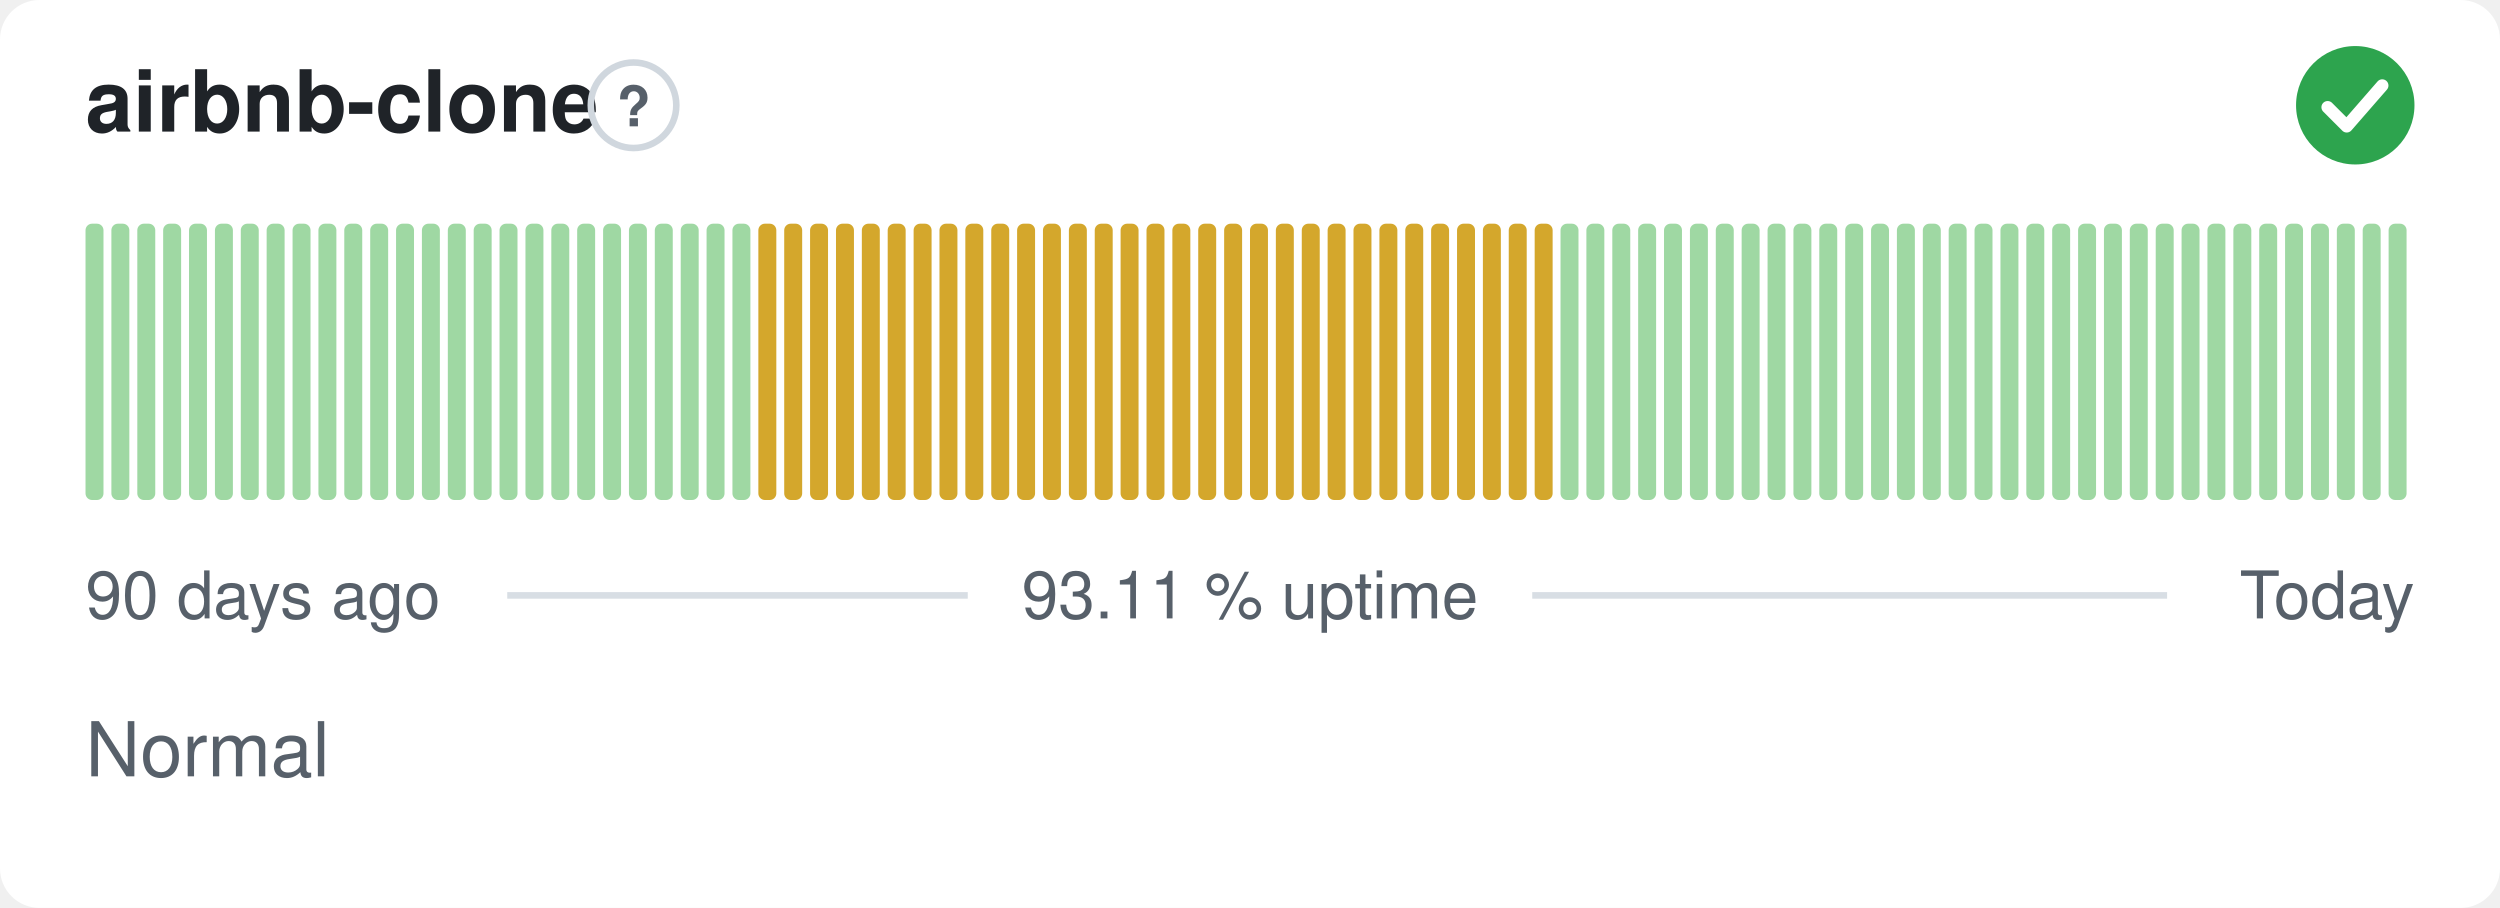
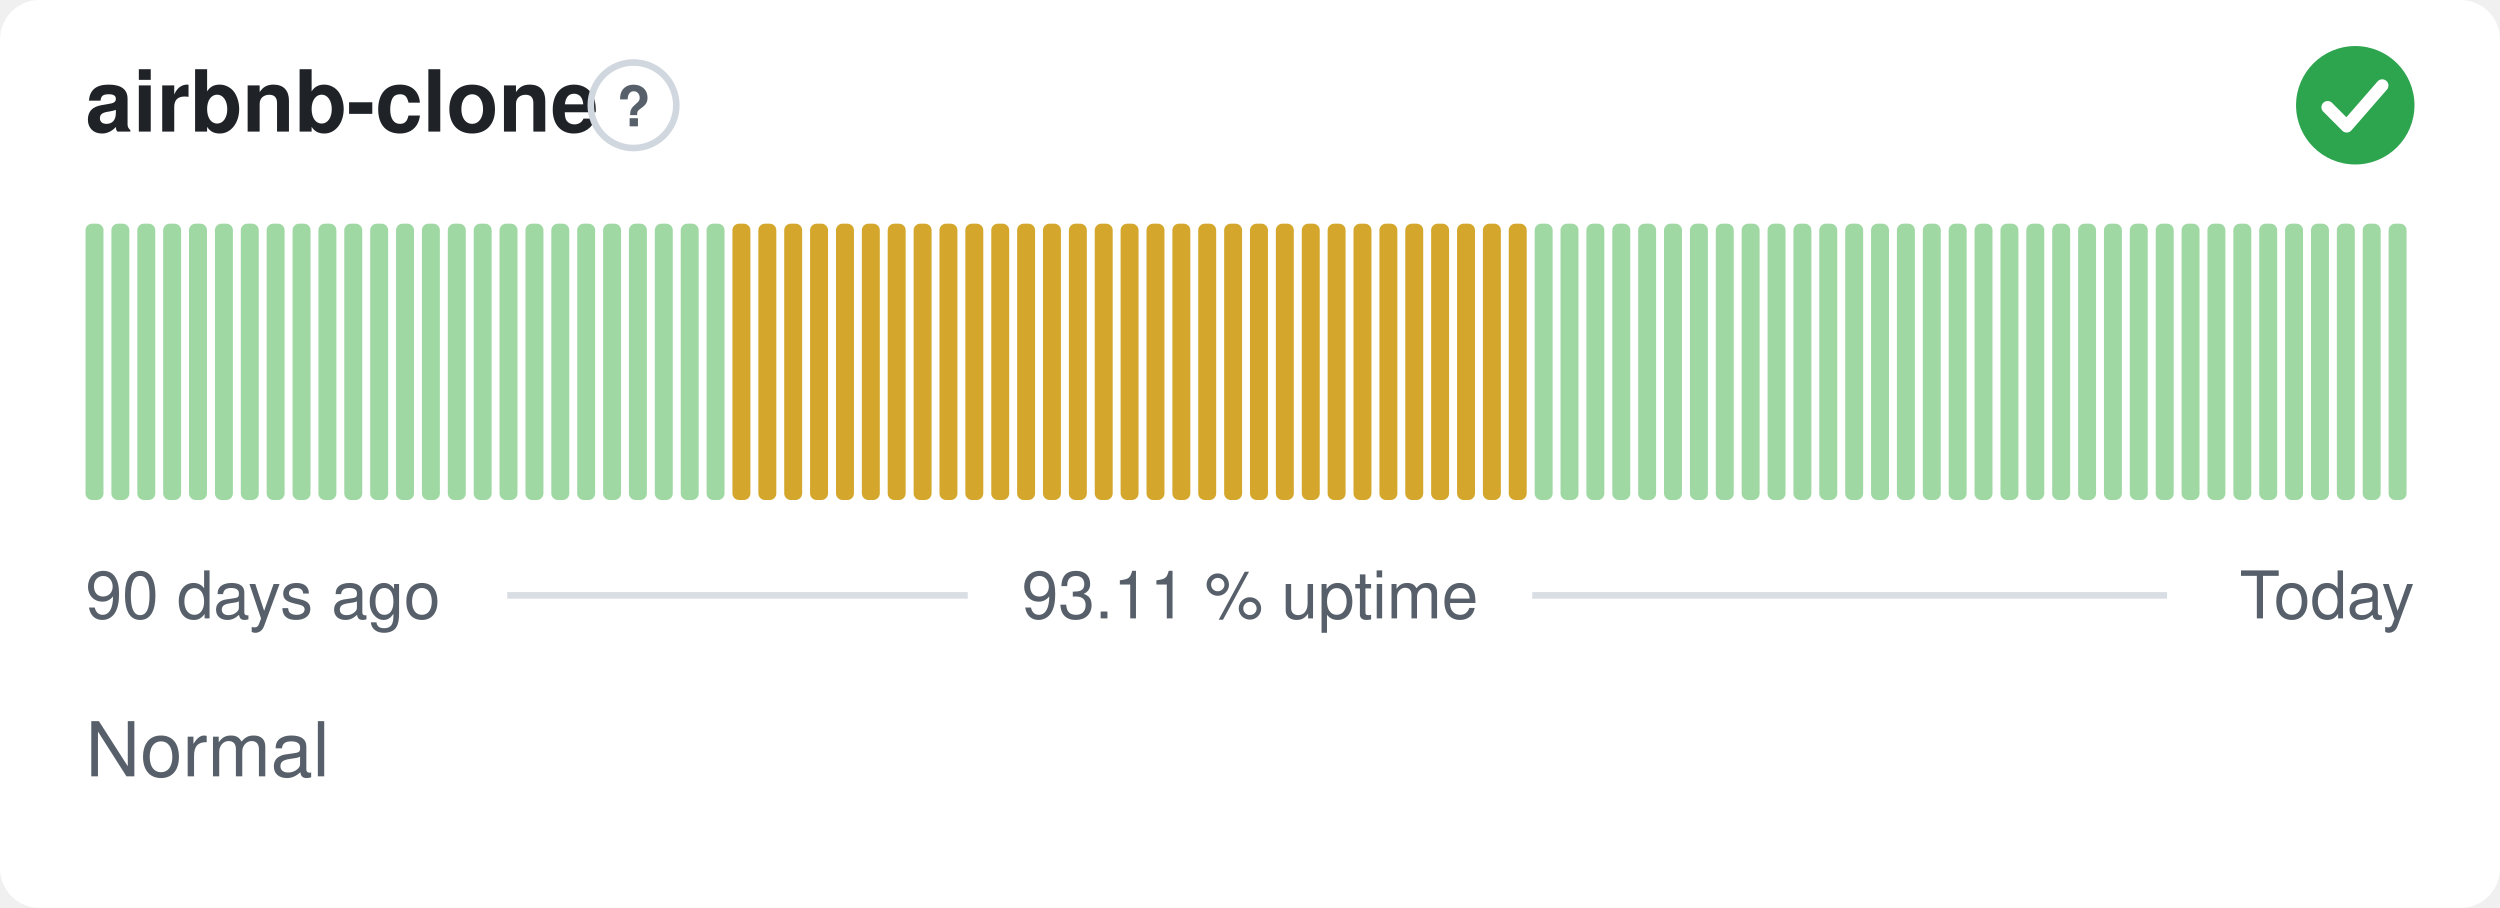
<svg xmlns="http://www.w3.org/2000/svg" width="380" height="138" viewBox="0 0 380 138" role="img" aria-label="airbnb-clone: Normal, 93.11 % uptime over the last 90 days" font-family="-apple-system,BlinkMacSystemFont,'Segoe UI',Helvetica,Arial,sans-serif">
  <style>
    @media (prefers-color-scheme: dark) {
      .bg { fill: #0d1117 }
      .title { fill: #e6edf3 }
      .muted { fill: #8b949e }
      .hint { stroke: #30363d }
      .rule { stroke: #30363d }
      .nodata { fill: #21262d }
    }
  </style>
  <rect class="bg" width="380" height="138" rx="6" fill="#ffffff" />
  <text class="title" x="13" y="20" font-size="13" font-weight="600" fill="#1f2328">airbnb-clone</text>
  <circle class="hint" cx="96.3" cy="16" r="6.5" fill="none" stroke="#d0d7de" stroke-width="1" />
  <text class="muted" x="96.3" y="19.2" text-anchor="middle" font-size="8.5" font-weight="700" fill="#57606a">?</text>
  <circle cx="358" cy="16" r="9" fill="#2da44e" />
  <path d="M353.80 16.30l2.90 2.90 5.40 -6.20" fill="none" stroke="#fff" stroke-width="1.89" stroke-linecap="round" stroke-linejoin="round" />
  <rect x="13.00" y="34.00" width="2.73" height="42.00" rx="1" fill="#9fd8a3" />
  <rect x="16.93" y="34.00" width="2.73" height="42.00" rx="1" fill="#9fd8a3" />
  <rect x="20.87" y="34.00" width="2.73" height="42.00" rx="1" fill="#9fd8a3" />
  <rect x="24.80" y="34.00" width="2.73" height="42.00" rx="1" fill="#9fd8a3" />
  <rect x="28.73" y="34.00" width="2.73" height="42.00" rx="1" fill="#9fd8a3" />
  <rect x="32.67" y="34.00" width="2.73" height="42.00" rx="1" fill="#9fd8a3" />
  <rect x="36.60" y="34.00" width="2.73" height="42.00" rx="1" fill="#9fd8a3" />
  <rect x="40.53" y="34.00" width="2.73" height="42.00" rx="1" fill="#9fd8a3" />
  <rect x="44.47" y="34.00" width="2.73" height="42.00" rx="1" fill="#9fd8a3" />
  <rect x="48.40" y="34.00" width="2.73" height="42.00" rx="1" fill="#9fd8a3" />
  <rect x="52.33" y="34.00" width="2.73" height="42.00" rx="1" fill="#9fd8a3" />
  <rect x="56.27" y="34.00" width="2.73" height="42.00" rx="1" fill="#9fd8a3" />
  <rect x="60.20" y="34.00" width="2.73" height="42.00" rx="1" fill="#9fd8a3" />
  <rect x="64.13" y="34.00" width="2.73" height="42.00" rx="1" fill="#9fd8a3" />
  <rect x="68.07" y="34.00" width="2.73" height="42.00" rx="1" fill="#9fd8a3" />
  <rect x="72.00" y="34.00" width="2.73" height="42.00" rx="1" fill="#9fd8a3" />
  <rect x="75.93" y="34.00" width="2.73" height="42.00" rx="1" fill="#9fd8a3" />
  <rect x="79.87" y="34.00" width="2.73" height="42.00" rx="1" fill="#9fd8a3" />
  <rect x="83.80" y="34.00" width="2.73" height="42.00" rx="1" fill="#9fd8a3" />
  <rect x="87.73" y="34.00" width="2.73" height="42.00" rx="1" fill="#9fd8a3" />
  <rect x="91.67" y="34.00" width="2.73" height="42.00" rx="1" fill="#9fd8a3" />
  <rect x="95.60" y="34.00" width="2.73" height="42.00" rx="1" fill="#9fd8a3" />
  <rect x="99.53" y="34.00" width="2.73" height="42.00" rx="1" fill="#9fd8a3" />
  <rect x="103.47" y="34.00" width="2.73" height="42.00" rx="1" fill="#9fd8a3" />
  <rect x="107.40" y="34.00" width="2.73" height="42.00" rx="1" fill="#9fd8a3" />
-   <rect x="111.33" y="34.00" width="2.73" height="42.00" rx="1" fill="#9fd8a3" />
+   <rect x="111.33" y="34.00" width="2.73" height="42.00" rx="1" fill="#d4a72c" />
  <rect x="115.27" y="34.00" width="2.73" height="42.00" rx="1" fill="#d4a72c" />
  <rect x="119.20" y="34.00" width="2.73" height="42.00" rx="1" fill="#d4a72c" />
  <rect x="123.13" y="34.00" width="2.73" height="42.00" rx="1" fill="#d4a72c" />
  <rect x="127.07" y="34.00" width="2.73" height="42.00" rx="1" fill="#d4a72c" />
  <rect x="131.00" y="34.00" width="2.73" height="42.00" rx="1" fill="#d4a72c" />
  <rect x="134.93" y="34.00" width="2.73" height="42.00" rx="1" fill="#d4a72c" />
  <rect x="138.87" y="34.00" width="2.73" height="42.00" rx="1" fill="#d4a72c" />
  <rect x="142.80" y="34.00" width="2.73" height="42.00" rx="1" fill="#d4a72c" />
  <rect x="146.73" y="34.00" width="2.73" height="42.00" rx="1" fill="#d4a72c" />
  <rect x="150.67" y="34.00" width="2.73" height="42.00" rx="1" fill="#d4a72c" />
  <rect x="154.60" y="34.00" width="2.73" height="42.00" rx="1" fill="#d4a72c" />
  <rect x="158.53" y="34.00" width="2.73" height="42.00" rx="1" fill="#d4a72c" />
  <rect x="162.47" y="34.00" width="2.73" height="42.00" rx="1" fill="#d4a72c" />
  <rect x="166.40" y="34.00" width="2.73" height="42.00" rx="1" fill="#d4a72c" />
  <rect x="170.33" y="34.00" width="2.73" height="42.00" rx="1" fill="#d4a72c" />
  <rect x="174.27" y="34.00" width="2.73" height="42.00" rx="1" fill="#d4a72c" />
  <rect x="178.20" y="34.00" width="2.73" height="42.00" rx="1" fill="#d4a72c" />
  <rect x="182.13" y="34.00" width="2.73" height="42.00" rx="1" fill="#d4a72c" />
  <rect x="186.07" y="34.00" width="2.73" height="42.00" rx="1" fill="#d4a72c" />
  <rect x="190.00" y="34.00" width="2.73" height="42.00" rx="1" fill="#d4a72c" />
  <rect x="193.93" y="34.00" width="2.73" height="42.00" rx="1" fill="#d4a72c" />
  <rect x="197.87" y="34.00" width="2.73" height="42.00" rx="1" fill="#d4a72c" />
  <rect x="201.80" y="34.00" width="2.73" height="42.00" rx="1" fill="#d4a72c" />
  <rect x="205.73" y="34.00" width="2.73" height="42.00" rx="1" fill="#d4a72c" />
  <rect x="209.67" y="34.00" width="2.73" height="42.00" rx="1" fill="#d4a72c" />
  <rect x="213.60" y="34.00" width="2.73" height="42.00" rx="1" fill="#d4a72c" />
  <rect x="217.53" y="34.00" width="2.73" height="42.00" rx="1" fill="#d4a72c" />
  <rect x="221.47" y="34.00" width="2.73" height="42.00" rx="1" fill="#d4a72c" />
  <rect x="225.40" y="34.00" width="2.73" height="42.00" rx="1" fill="#d4a72c" />
  <rect x="229.33" y="34.00" width="2.73" height="42.00" rx="1" fill="#d4a72c" />
-   <rect x="233.27" y="34.00" width="2.73" height="42.00" rx="1" fill="#d4a72c" />
+   <rect x="233.27" y="34.00" width="2.73" height="42.00" rx="1" fill="#9fd8a3" />
  <rect x="237.20" y="34.00" width="2.73" height="42.00" rx="1" fill="#9fd8a3" />
  <rect x="241.13" y="34.00" width="2.73" height="42.00" rx="1" fill="#9fd8a3" />
  <rect x="245.07" y="34.00" width="2.73" height="42.00" rx="1" fill="#9fd8a3" />
  <rect x="249.00" y="34.00" width="2.73" height="42.00" rx="1" fill="#9fd8a3" />
  <rect x="252.93" y="34.00" width="2.73" height="42.00" rx="1" fill="#9fd8a3" />
  <rect x="256.87" y="34.00" width="2.73" height="42.00" rx="1" fill="#9fd8a3" />
  <rect x="260.80" y="34.00" width="2.73" height="42.00" rx="1" fill="#9fd8a3" />
  <rect x="264.73" y="34.00" width="2.73" height="42.00" rx="1" fill="#9fd8a3" />
  <rect x="268.67" y="34.00" width="2.73" height="42.00" rx="1" fill="#9fd8a3" />
  <rect x="272.60" y="34.00" width="2.73" height="42.00" rx="1" fill="#9fd8a3" />
  <rect x="276.53" y="34.00" width="2.73" height="42.00" rx="1" fill="#9fd8a3" />
  <rect x="280.47" y="34.00" width="2.73" height="42.00" rx="1" fill="#9fd8a3" />
  <rect x="284.40" y="34.00" width="2.73" height="42.00" rx="1" fill="#9fd8a3" />
  <rect x="288.33" y="34.00" width="2.73" height="42.00" rx="1" fill="#9fd8a3" />
  <rect x="292.27" y="34.00" width="2.73" height="42.00" rx="1" fill="#9fd8a3" />
  <rect x="296.20" y="34.00" width="2.73" height="42.00" rx="1" fill="#9fd8a3" />
  <rect x="300.13" y="34.00" width="2.73" height="42.00" rx="1" fill="#9fd8a3" />
  <rect x="304.07" y="34.00" width="2.73" height="42.00" rx="1" fill="#9fd8a3" />
  <rect x="308.00" y="34.00" width="2.73" height="42.00" rx="1" fill="#9fd8a3" />
  <rect x="311.93" y="34.00" width="2.73" height="42.00" rx="1" fill="#9fd8a3" />
  <rect x="315.87" y="34.00" width="2.73" height="42.00" rx="1" fill="#9fd8a3" />
  <rect x="319.80" y="34.00" width="2.73" height="42.00" rx="1" fill="#9fd8a3" />
  <rect x="323.73" y="34.00" width="2.73" height="42.00" rx="1" fill="#9fd8a3" />
  <rect x="327.67" y="34.00" width="2.73" height="42.00" rx="1" fill="#9fd8a3" />
  <rect x="331.60" y="34.00" width="2.73" height="42.00" rx="1" fill="#9fd8a3" />
  <rect x="335.53" y="34.00" width="2.73" height="42.00" rx="1" fill="#9fd8a3" />
  <rect x="339.47" y="34.00" width="2.73" height="42.00" rx="1" fill="#9fd8a3" />
  <rect x="343.40" y="34.00" width="2.73" height="42.00" rx="1" fill="#9fd8a3" />
  <rect x="347.33" y="34.00" width="2.73" height="42.00" rx="1" fill="#9fd8a3" />
  <rect x="351.27" y="34.00" width="2.73" height="42.00" rx="1" fill="#9fd8a3" />
  <rect x="355.20" y="34.00" width="2.73" height="42.00" rx="1" fill="#9fd8a3" />
  <rect x="359.13" y="34.00" width="2.73" height="42.00" rx="1" fill="#9fd8a3" />
  <rect x="363.07" y="34.00" width="2.73" height="42.00" rx="1" fill="#9fd8a3" />
  <text class="muted" x="13" y="94" font-size="10" fill="#57606a">90 days ago</text>
  <text class="muted" x="190" y="94" text-anchor="middle" font-size="10" fill="#57606a">93.11 % uptime</text>
  <text class="muted" x="367" y="94" text-anchor="end" font-size="10" fill="#57606a">Today</text>
  <line class="rule" x1="77.1" y1="90.5" x2="147.1" y2="90.5" stroke="#d8dee4" stroke-width="1" />
  <line class="rule" x1="232.9" y1="90.5" x2="329.4" y2="90.5" stroke="#d8dee4" stroke-width="1" />
  <text class="muted" x="13" y="118" font-size="11.5" fill="#57606a">Normal</text>
</svg>
